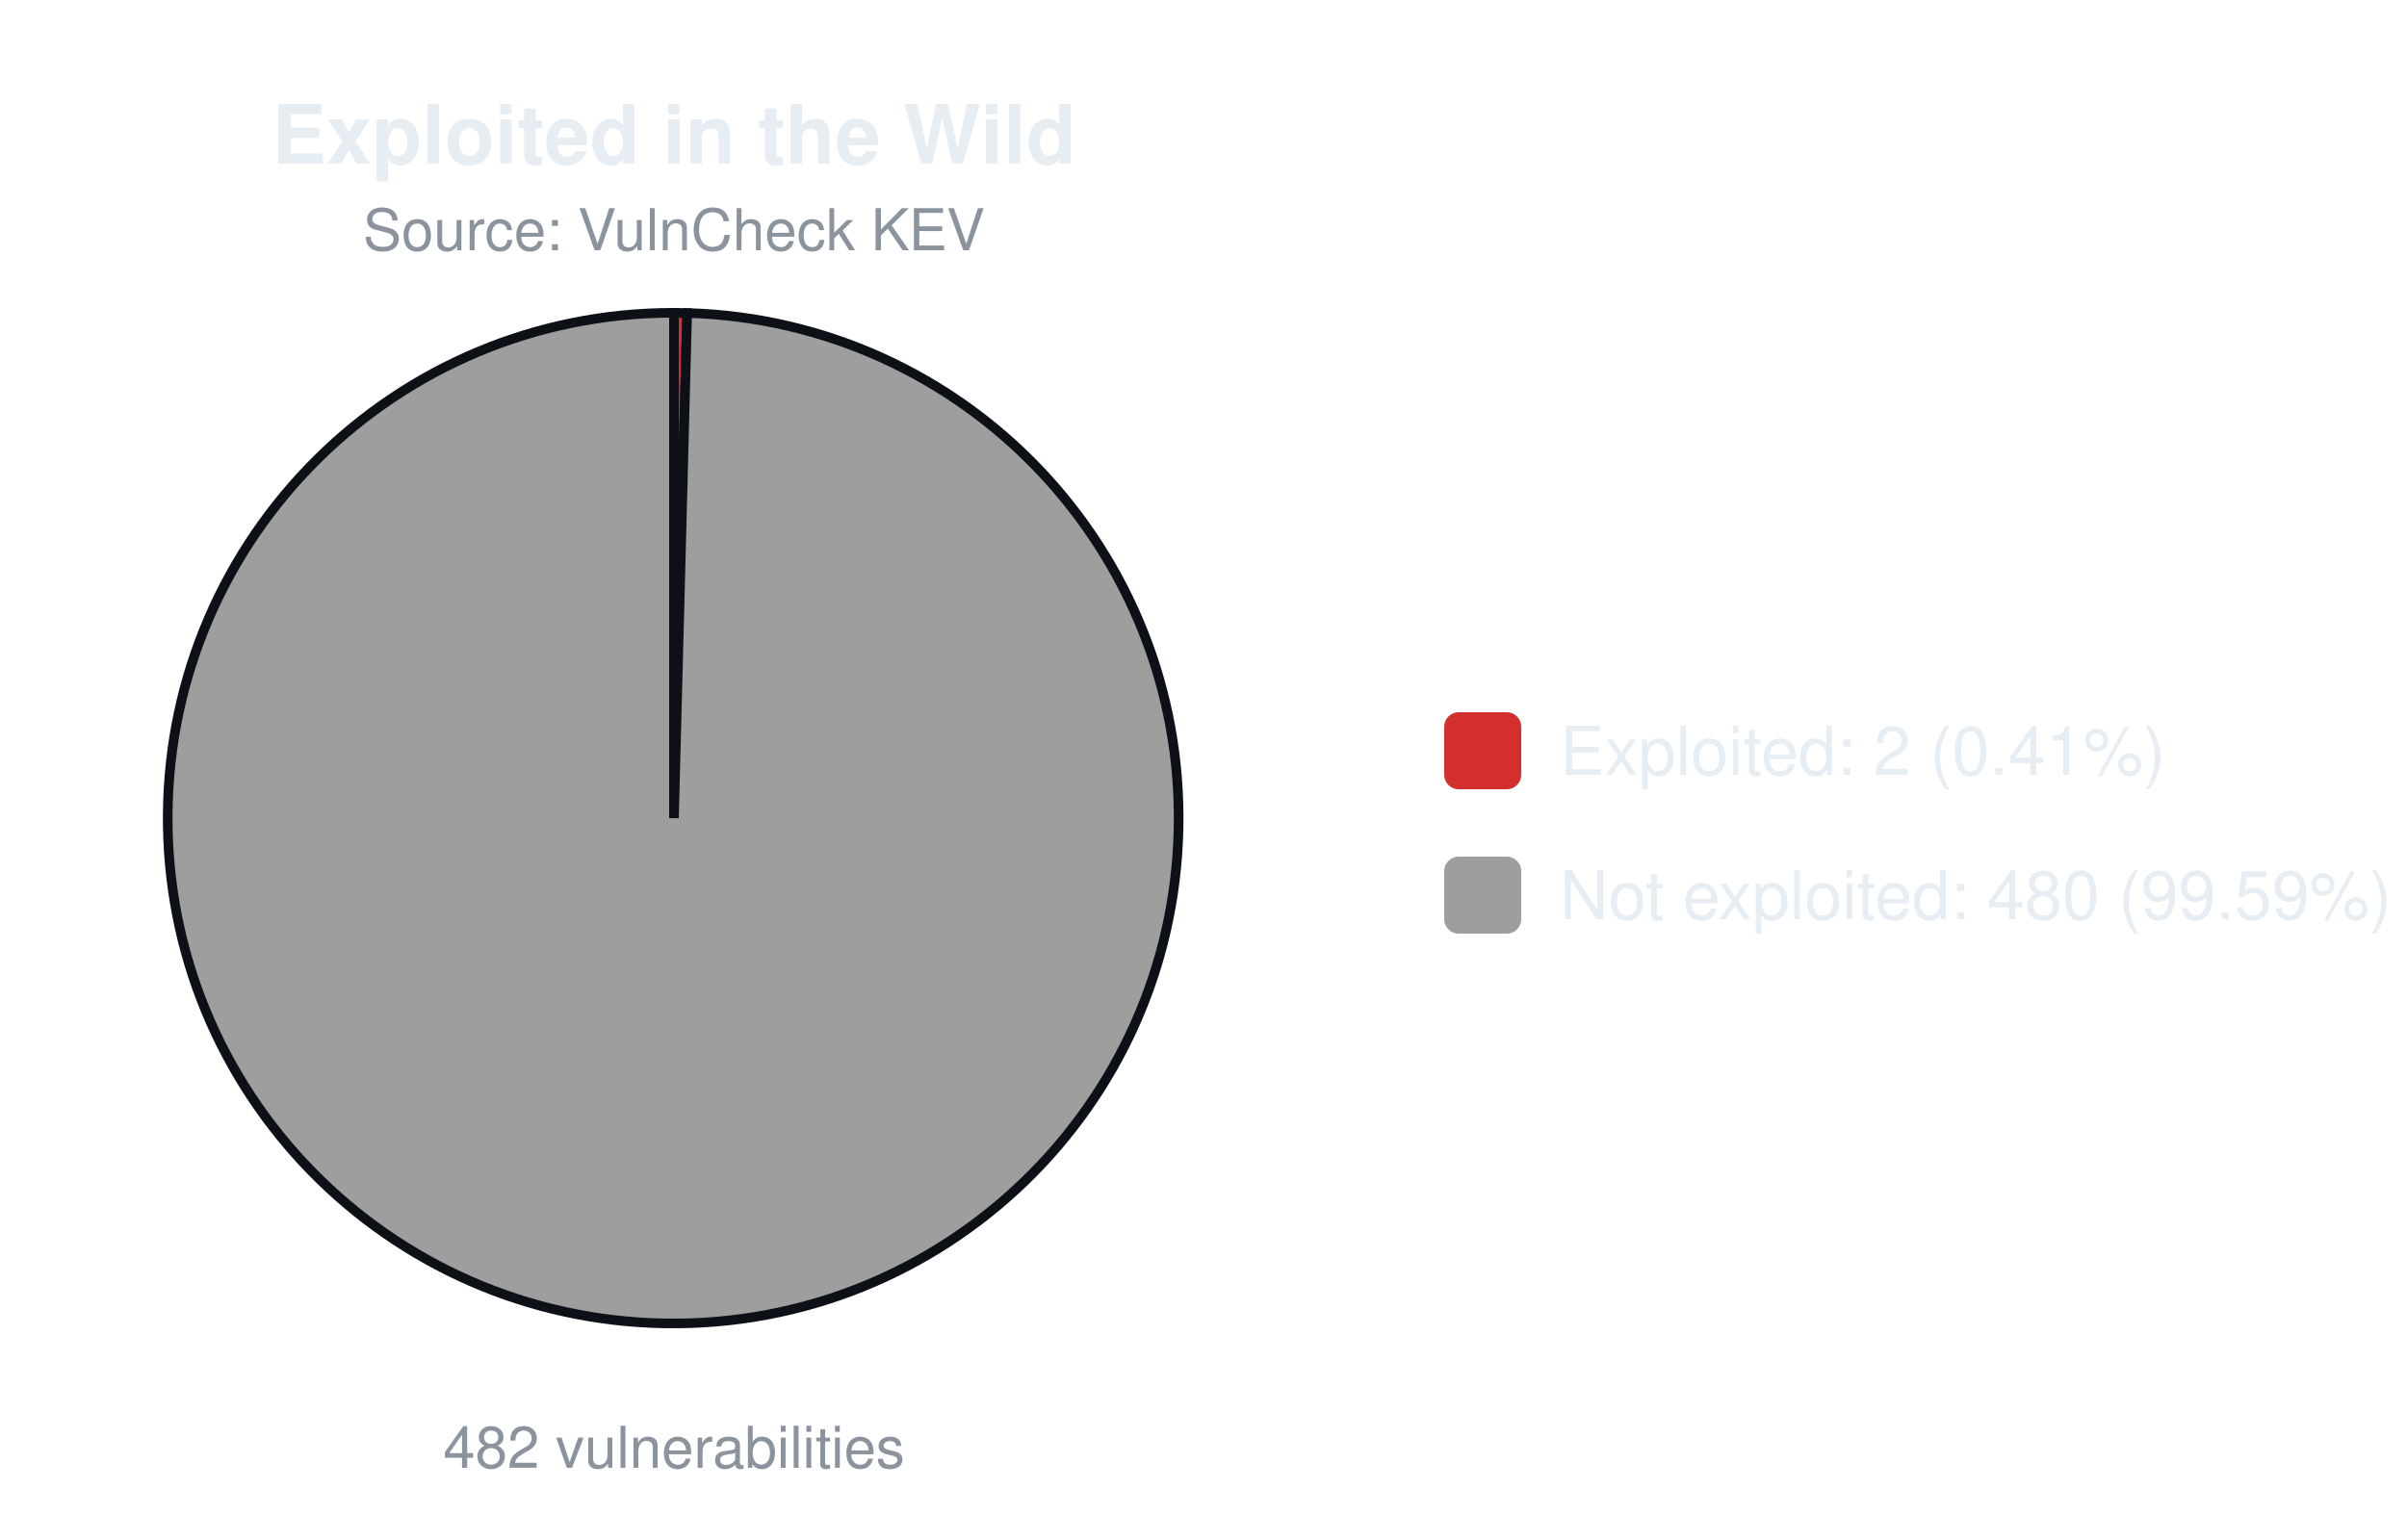
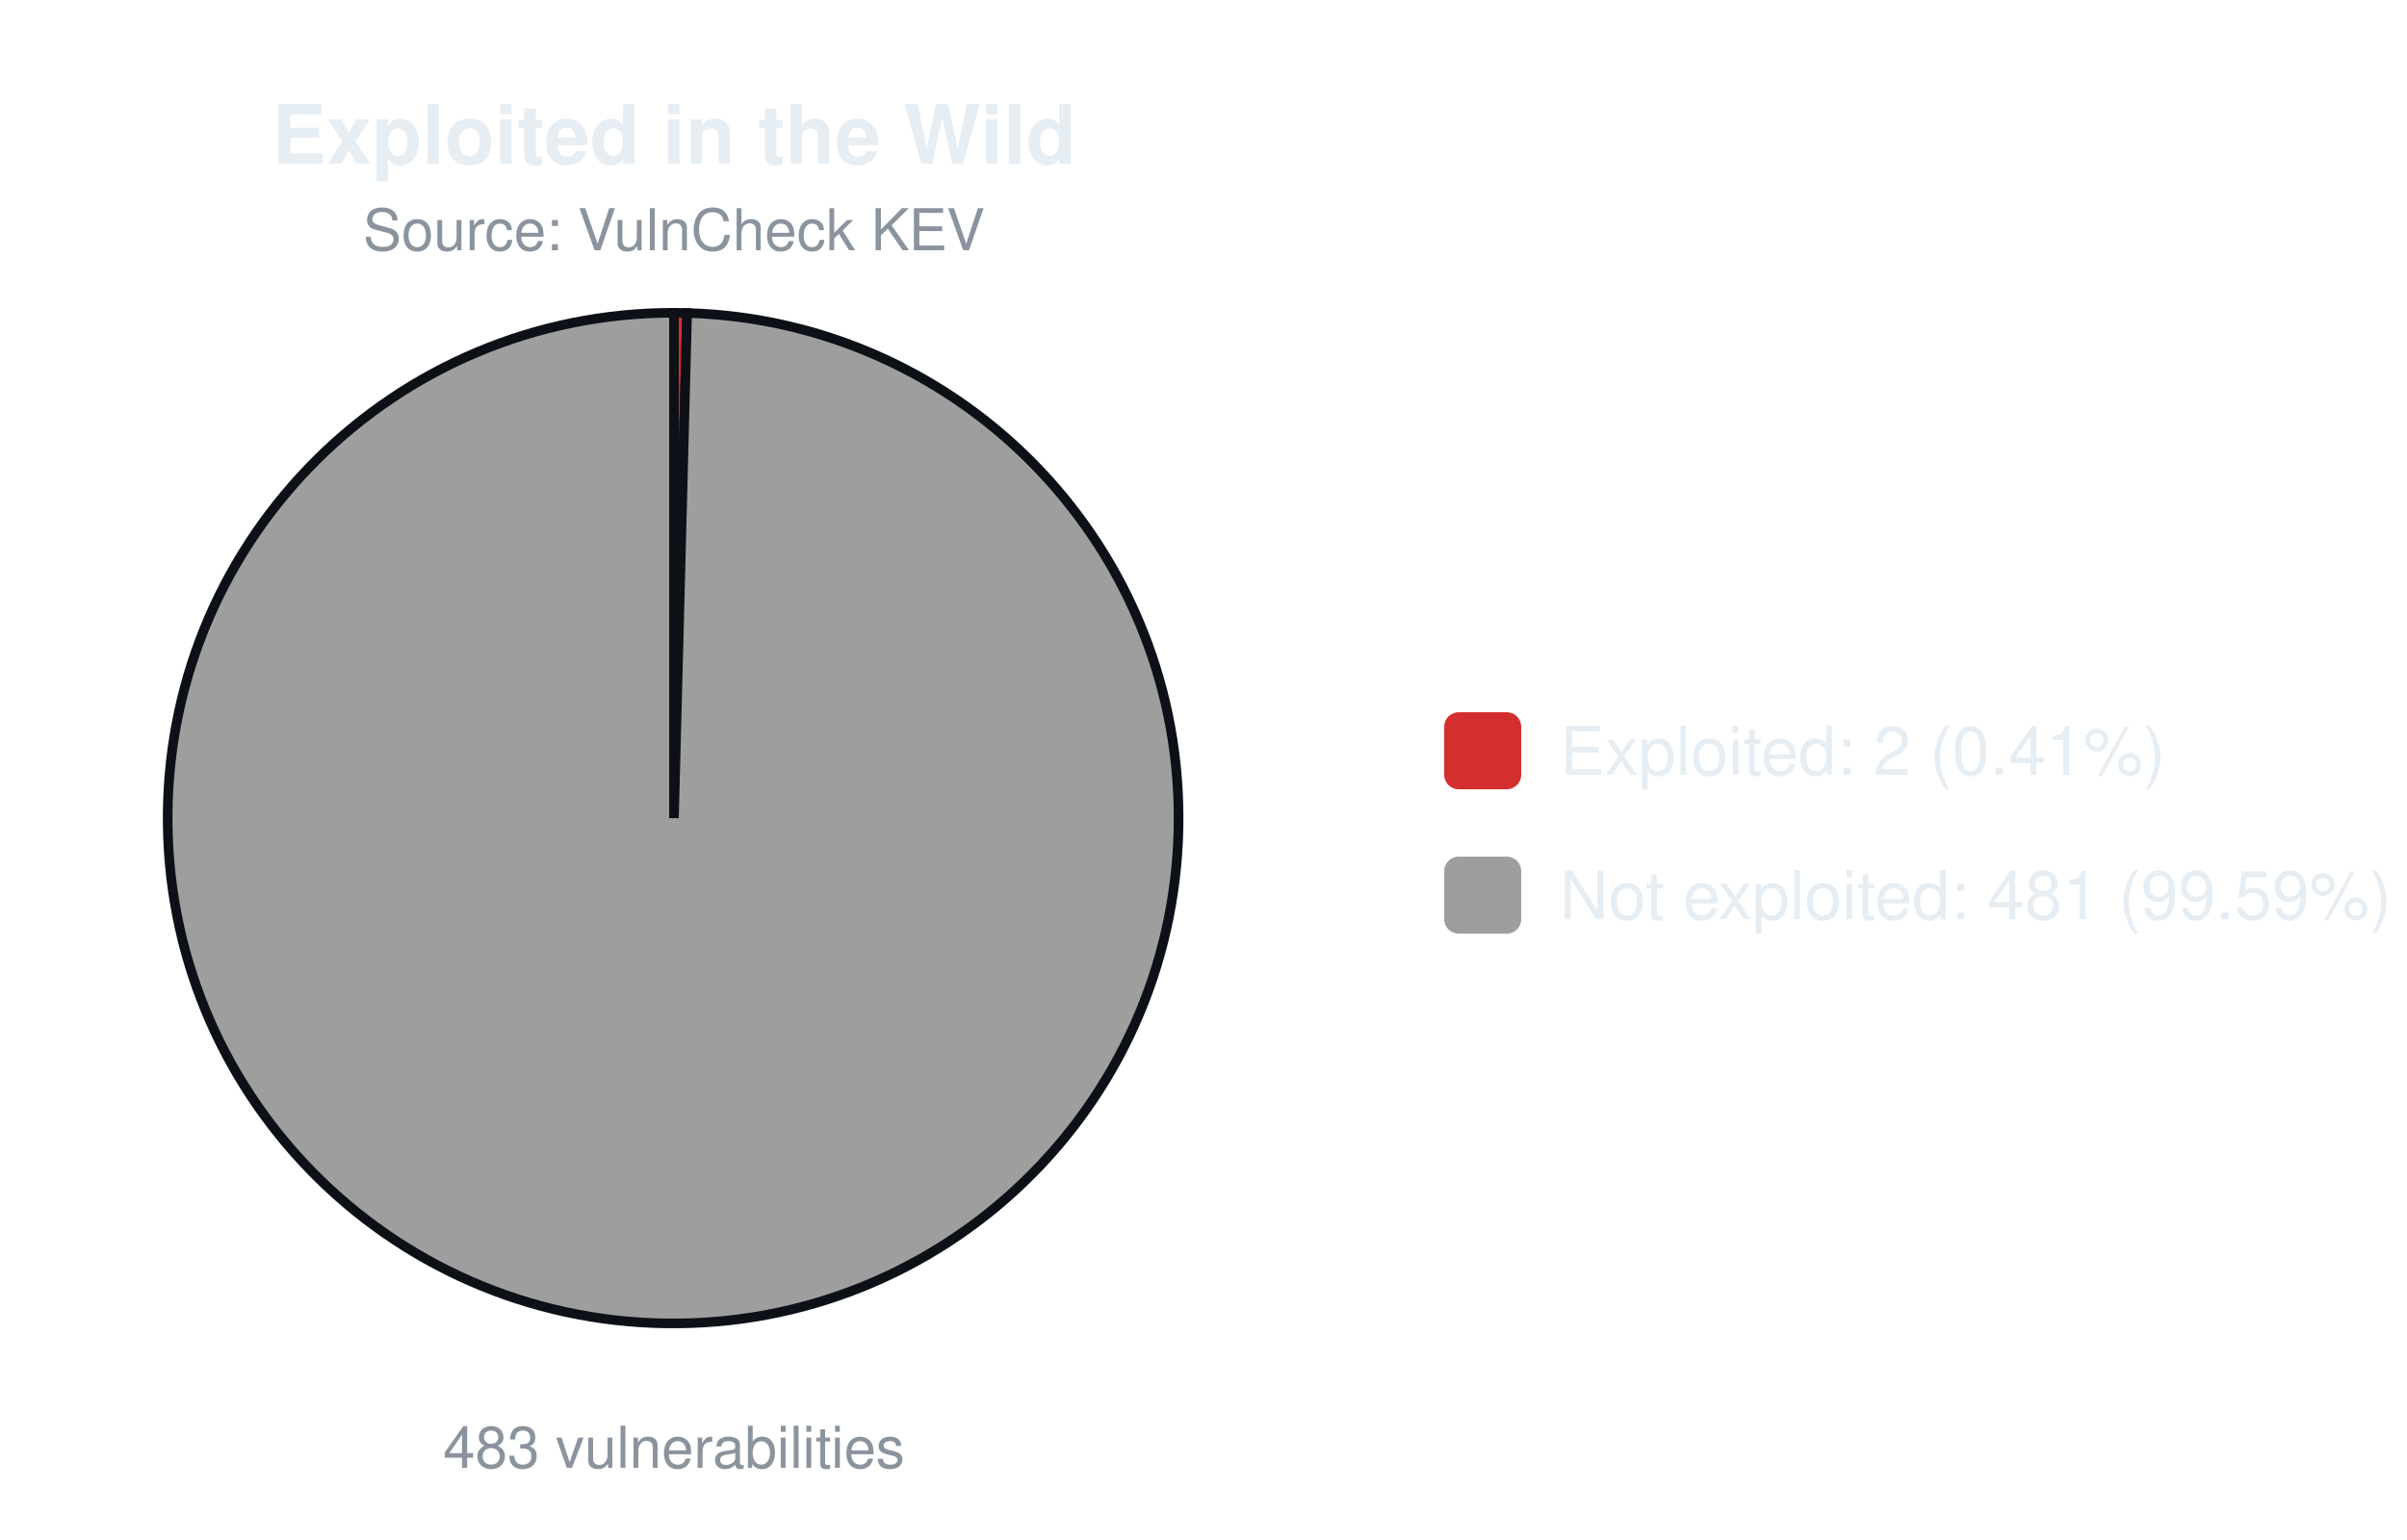
<svg xmlns="http://www.w3.org/2000/svg" width="500" height="320" viewBox="0 0 500 320" font-family="-apple-system,Segoe UI,Helvetica,Arial,sans-serif">
  <text x="140.0" y="34" font-size="17" font-weight="600" text-anchor="middle" fill="#e6edf3">Exploited in the Wild</text>
  <text x="140.0" y="52" font-size="12" text-anchor="middle" fill="#8b949e">Source: VulnCheck KEV</text>
-   <path d="M140.00,170.00 L140.00,65.00 A105.0,105.0 0 0 1 142.74,65.04 Z" fill="#d32f2f" stroke="#0d1117" stroke-width="2" />
-   <path d="M140.00,170.00 L142.74,65.04 A105.0,105.0 0 1 1 140.00,65.00 Z" fill="#9e9e9e" stroke="#0d1117" stroke-width="2" />
-   <text x="140.0" y="305" font-size="12" text-anchor="middle" fill="#8b949e">482 vulnerabilities</text>
+   <path d="M140.00,170.00 L140.00,65.00 A105.0,105.0 0 0 1 142.73,65.04 Z" fill="#d32f2f" stroke="#0d1117" stroke-width="2" />
+   <path d="M140.00,170.00 L142.73,65.04 A105.0,105.0 0 1 1 140.00,65.00 Z" fill="#9e9e9e" stroke="#0d1117" stroke-width="2" />
+   <text x="140.0" y="305" font-size="12" text-anchor="middle" fill="#8b949e">483 vulnerabilities</text>
  <rect x="300.0" y="148.0" width="16" height="16" rx="3" fill="#d32f2f" />
  <text x="324.0" y="161.0" font-size="14" fill="#e6edf3">Exploited: 2 (0.41%)</text>
  <rect x="300.0" y="178.0" width="16" height="16" rx="3" fill="#9e9e9e" />
-   <text x="324.0" y="191.0" font-size="14" fill="#e6edf3">Not exploited: 480 (99.59%)</text>
+   <text x="324.0" y="191.0" font-size="14" fill="#e6edf3">Not exploited: 481 (99.59%)</text>
</svg>
